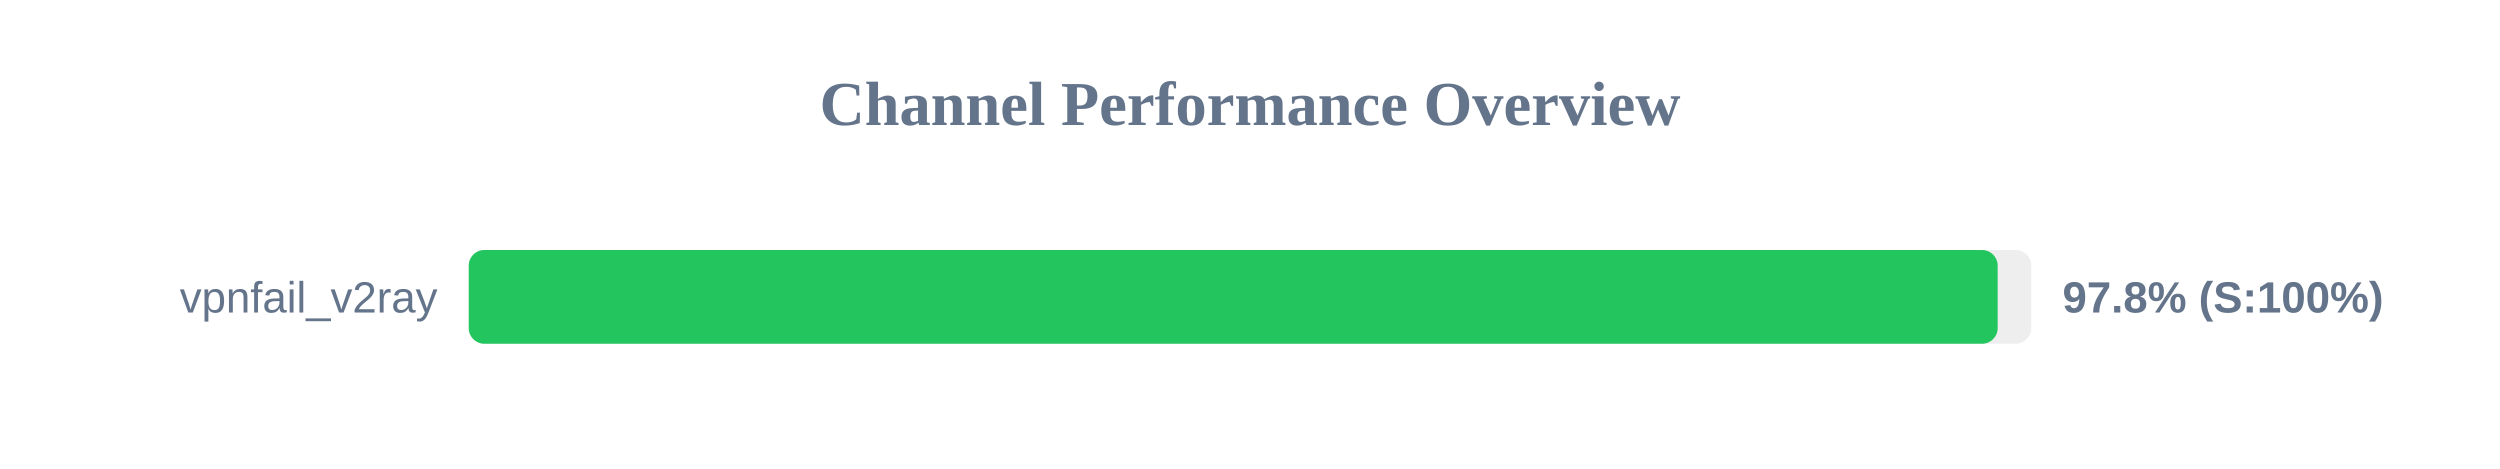
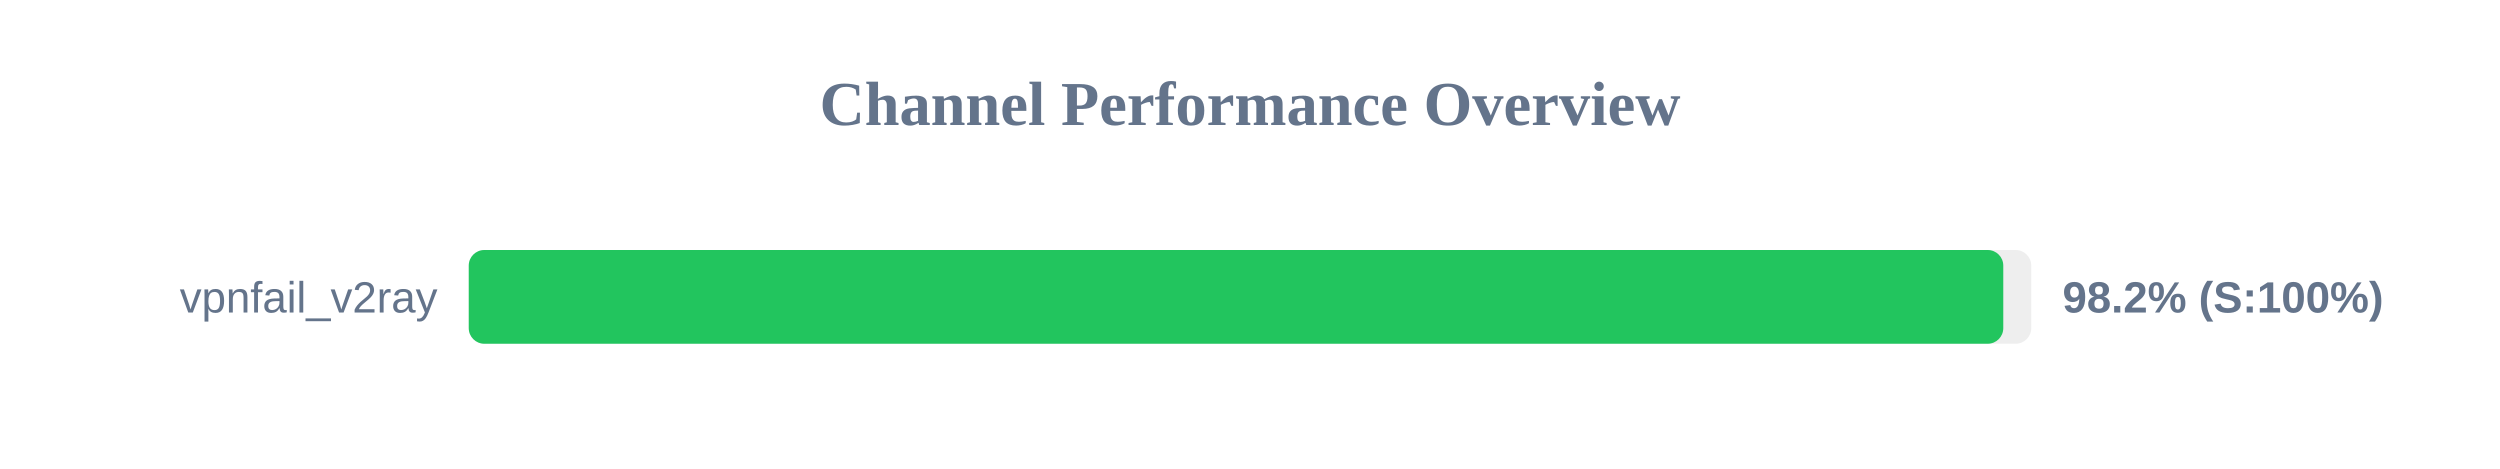
<svg xmlns="http://www.w3.org/2000/svg" width="800" height="150" version="1.1">
  <style>
        .row { font: 14px Arial; fill: #64748b; }
        .score { font: bold 14px Arial; fill: #64748b; }
    </style>
  <text x="400" y="40" text-anchor="middle" font-size="20px" font-weight="bold" fill="#64748b">Channel Performance Overview</text>
  <rect x="150" y="80" width="500" height="30" fill="#eee" rx="5" />
-   <rect x="150" y="80" width="489.25" height="30" fill="#22c55e" rx="5" />
+   <rect x="150" y="80" width="491.05" height="30" fill="#22c55e" rx="5" />
  <text x="140" y="100" text-anchor="end" class="row">vpnfail_v2ray</text>
-   <text x="660" y="100" text-anchor="start" class="score">97.8% (S:100%)</text>
+   <text x="660" y="100" text-anchor="start" class="score">98.2% (S:100%)</text>
</svg>
